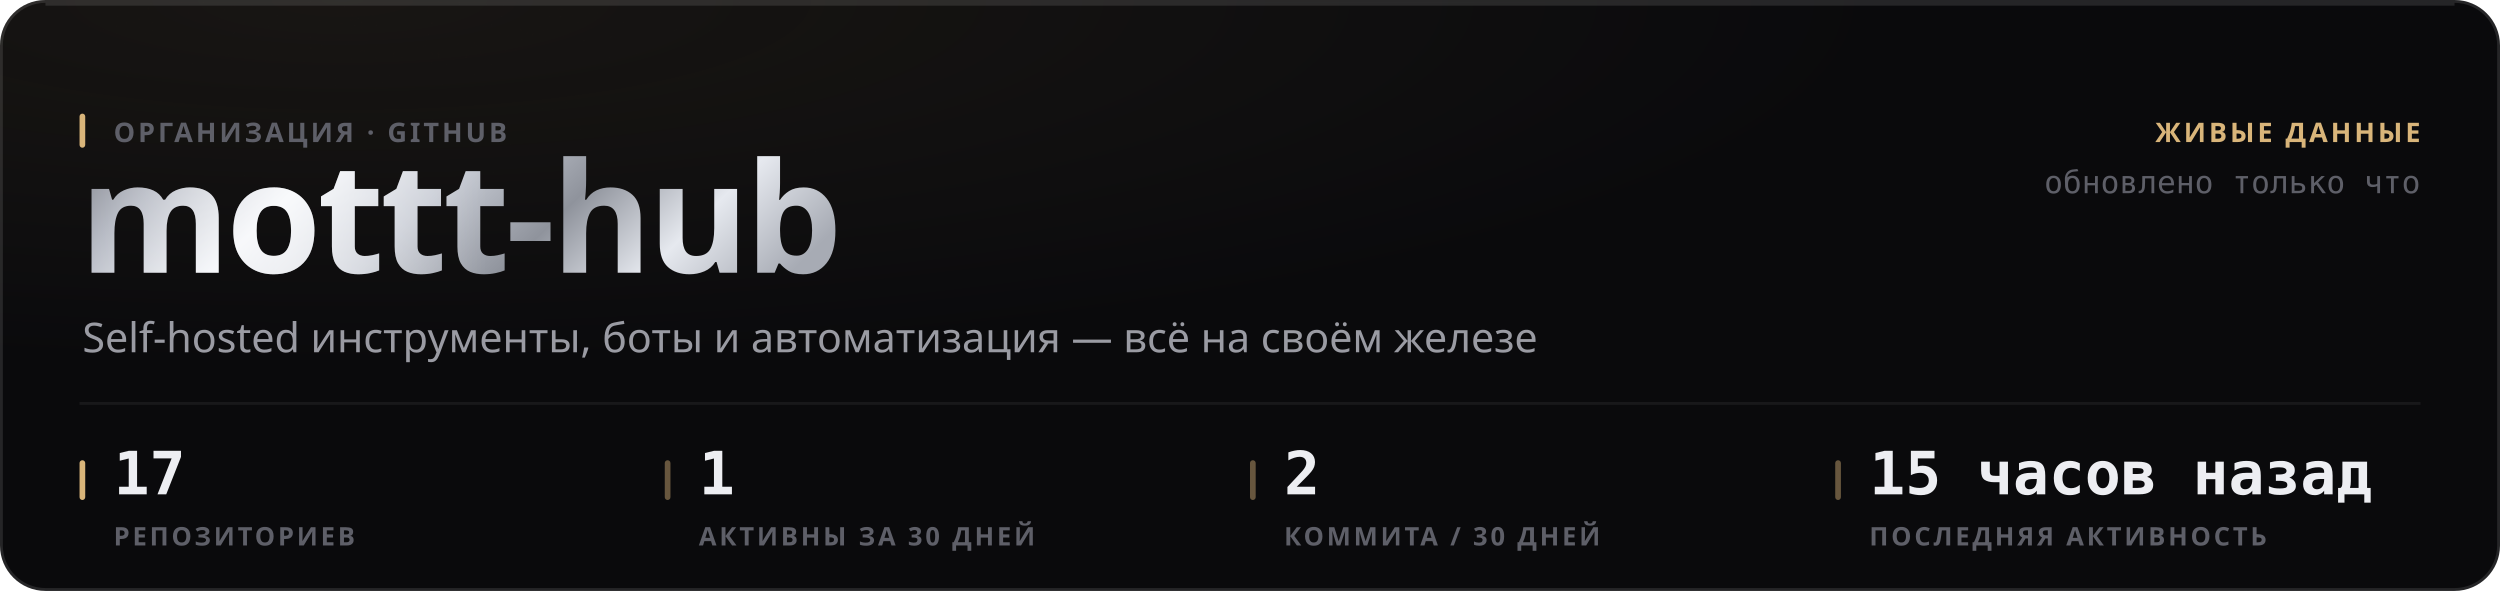
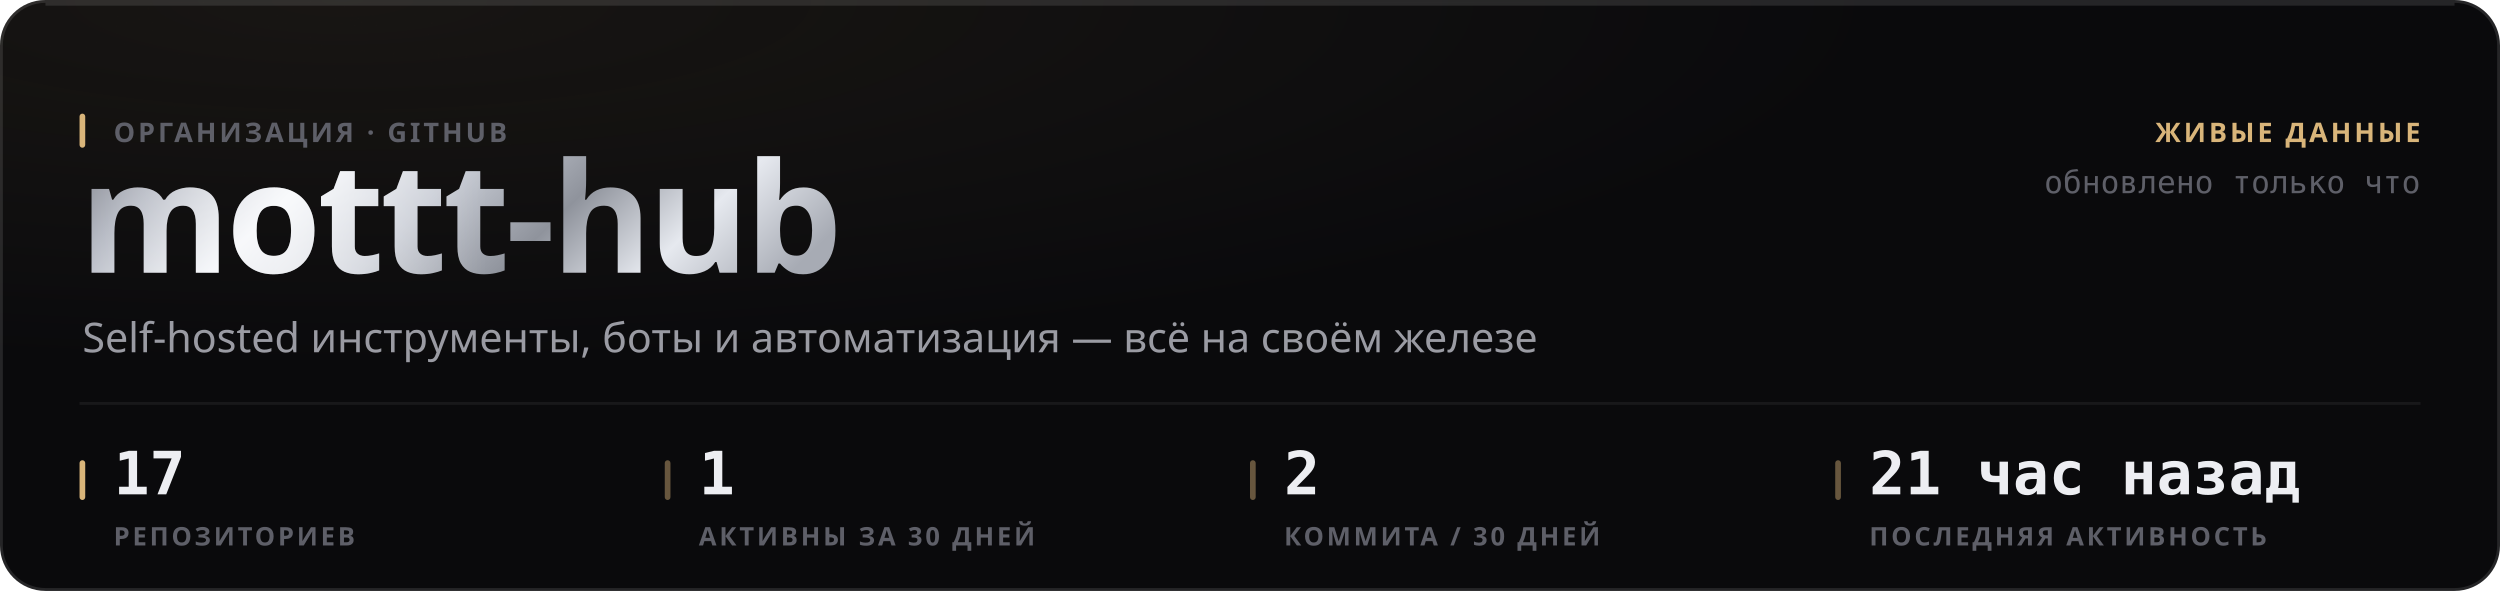
<svg xmlns="http://www.w3.org/2000/svg" width="880" height="208" viewBox="0 0 880 208" role="img">
  <style>
  text { font-family: -apple-system, BlinkMacSystemFont, 'Segoe UI', 'Noto Sans', Helvetica, Arial, sans-serif; }
  .mono { font-family: ui-monospace, 'SF Mono', 'Cascadia Mono', 'DejaVu Sans Mono', Menlo, Consolas, monospace; font-variant-numeric: tabular-nums; }
  .caps { letter-spacing: .1em; text-transform: uppercase; }

  @keyframes sheen  { from { transform: translateX(-120%); } to { transform: translateX(260%); } }
  @keyframes rise   { from { opacity: 0; transform: translateY(6px); } to { opacity: 1; transform: none; } }
  @keyframes slide  { from { opacity: 0; transform: translateX(-8px); } to { opacity: 1; transform: none; } }
  @keyframes grow   { from { transform: scaleY(0); } to { transform: scaleY(1); } }
  @keyframes widen  { from { transform: scaleX(0); } to { transform: scaleX(1); } }
  @keyframes draw   { from { stroke-dashoffset: 200; } to { stroke-dashoffset: 0; } }

  .sheen { animation: sheen 5.5s cubic-bezier(.45,0,.2,1) infinite; }
  .rise  { animation: rise .5s cubic-bezier(.16,1,.3,1) both; }
  .slide { animation: slide .42s cubic-bezier(.16,1,.3,1) both; }
  .bar   { transform-box: fill-box; transform-origin: 50% 100%;
           animation: grow .62s cubic-bezier(.16,1,.3,1) both; }
  .fill  { transform-box: fill-box; transform-origin: 0% 50%;
           animation: widen .8s cubic-bezier(.16,1,.3,1) both; }
  /* The hidden start state lives in the keyframes, never in the static rule.
     A renderer that ignores CSS animations then falls back to the FINISHED
     state — a drawn line, visible text — instead of an empty panel. */
  .spark { stroke-dasharray: 200;
           animation: draw 1.1s cubic-bezier(.16,1,.3,1) both; }

  @media (prefers-reduced-motion: reduce) {
    .sheen { animation: none; opacity: 0; }
    .rise, .slide, .bar, .fill, .spark { animation: none; opacity: 1; transform: none;
                                         stroke-dashoffset: 0; }
  }</style>
  <defs>
    <filter id="grain1" x="0" y="0" width="100%" height="100%">
      <feTurbulence type="fractalNoise" baseFrequency="0.82" numOctaves="3" stitchTiles="stitch" />
      <feColorMatrix type="saturate" values="0" />
    </filter>
    <radialGradient id="wash2" cx="14%" cy="0%" r="62%">
      <stop offset="0%" stop-color="#d9b57a" stop-opacity="0.07" />
      <stop offset="100%" stop-color="#d9b57a" stop-opacity="0" />
    </radialGradient>
    <linearGradient id="metal3" x1="0" y1="0" x2="1" y2="0.25">
      <stop offset="0%" stop-color="#6e7078" />
      <stop offset="16.667%" stop-color="#b4b8c2" />
      <stop offset="33.333%" stop-color="#f2f4f8" />
      <stop offset="50%" stop-color="#c7cbd4" />
      <stop offset="66.667%" stop-color="#8f939c" />
      <stop offset="83.333%" stop-color="#e6e9ef" />
      <stop offset="100%" stop-color="#a7abb4" />
    </linearGradient>
    <linearGradient id="sheengrad5" x1="0" y1="0" x2="1" y2="0">
      <stop offset="0%" stop-color="#ffffff" stop-opacity="0" />
      <stop offset="50%" stop-color="#ffffff" stop-opacity="0.5" />
      <stop offset="100%" stop-color="#ffffff" stop-opacity="0" />
    </linearGradient>
    <clipPath id="wordclip4">
      <text x="28" y="96" font-size="54" font-weight="800" letter-spacing="-0.025em" font-family="-apple-system, BlinkMacSystemFont, 'Segoe UI', Helvetica, Arial, sans-serif">mottt-hub</text>
    </clipPath>
  </defs>
  <rect width="880" height="208" rx="16" fill="#0a0a0c" />
  <rect width="880" height="208" rx="16" fill="url(#wash2)" />
  <rect width="880" height="208" rx="16" filter="url(#grain1)" opacity="0.05" style="mix-blend-mode:overlay" />
  <rect x=".5" y=".5" width="879" height="207" rx="15.5" fill="none" stroke="rgba(255,255,255,0.11)" />
  <path d="M16 1.5 H864" stroke="rgba(255,255,255,0.112)" stroke-width="1" fill="none" />
  <g clip-path="url(#wordclip4)">
    <rect x="28" y="42" width="287.116" height="70.2" fill="url(#metal3)" />
    <rect class="sheen" x="28" y="42" width="143.558" height="70.2" fill="url(#sheengrad5)" />
  </g>
  <rect x="28" y="40" width="2" height="12" rx="1" fill="#d9b57a" />
  <text x="40" y="50" font-size="9.5" font-weight="600" fill="#5e5f68" letter-spacing="0.11em">ОРГАНИЗАЦИЯ · GITHUB</text>
  <text x="29" y="124" font-size="14.5" font-weight="400" fill="#9a9ba3">Self-hosted инструменты, боты и автоматизация — всё на своём железе</text>
  <text x="852" y="50" font-size="9.5" font-weight="600" fill="#d9b57a" text-anchor="end" letter-spacing="0.11em">ЖИВЫЕ ДАННЫЕ</text>
  <text x="852" y="68" font-size="11" font-weight="400" fill="#5e5f68" text-anchor="end" class="mono">обновлено только что</text>
  <path d="M28 142 H852" stroke="rgba(255,255,255,0.06)" stroke-width="1" />
  <rect x="28" y="162" width="2" height="14" rx="1" fill="#d9b57a" />
  <text x="40" y="174" font-size="21" font-weight="700" fill="#edeef2" class="mono rise" opacity="1">17</text>
  <text x="40" y="192" font-size="9" font-weight="600" fill="#5e5f68" letter-spacing="0.11em">РЕПОЗИТОРИЕВ</text>
  <rect x="234" y="162" width="2" height="14" rx="1" fill="rgba(217,181,122,0.45)" />
  <text x="246" y="174" font-size="21" font-weight="700" fill="#edeef2" class="mono rise" opacity="1">1</text>
  <text x="246" y="192" font-size="9" font-weight="600" fill="#5e5f68" letter-spacing="0.11em">АКТИВНЫ ЗА 30 ДНЕЙ</text>
  <rect x="440" y="162" width="2" height="14" rx="1" fill="rgba(217,181,122,0.45)" />
  <text x="452" y="174" font-size="21" font-weight="700" fill="#edeef2" class="mono rise" opacity="1">2</text>
  <text x="452" y="192" font-size="9" font-weight="600" fill="#5e5f68" letter-spacing="0.11em">КОММИТА / 30 ДНЕЙ</text>
  <rect x="646" y="162" width="2" height="14" rx="1" fill="rgba(217,181,122,0.45)" />
-   <text x="658" y="174" font-size="21" font-weight="700" fill="#edeef2" class="mono rise" opacity="1">15 часов назад</text>
+   <text x="658" y="174" font-size="21" font-weight="700" fill="#edeef2" class="mono rise" opacity="1">21 час назад</text>
  <text x="658" y="192" font-size="9" font-weight="600" fill="#5e5f68" letter-spacing="0.11em">ПОСЛЕДНЯЯ АКТИВНОСТЬ</text>
</svg>
